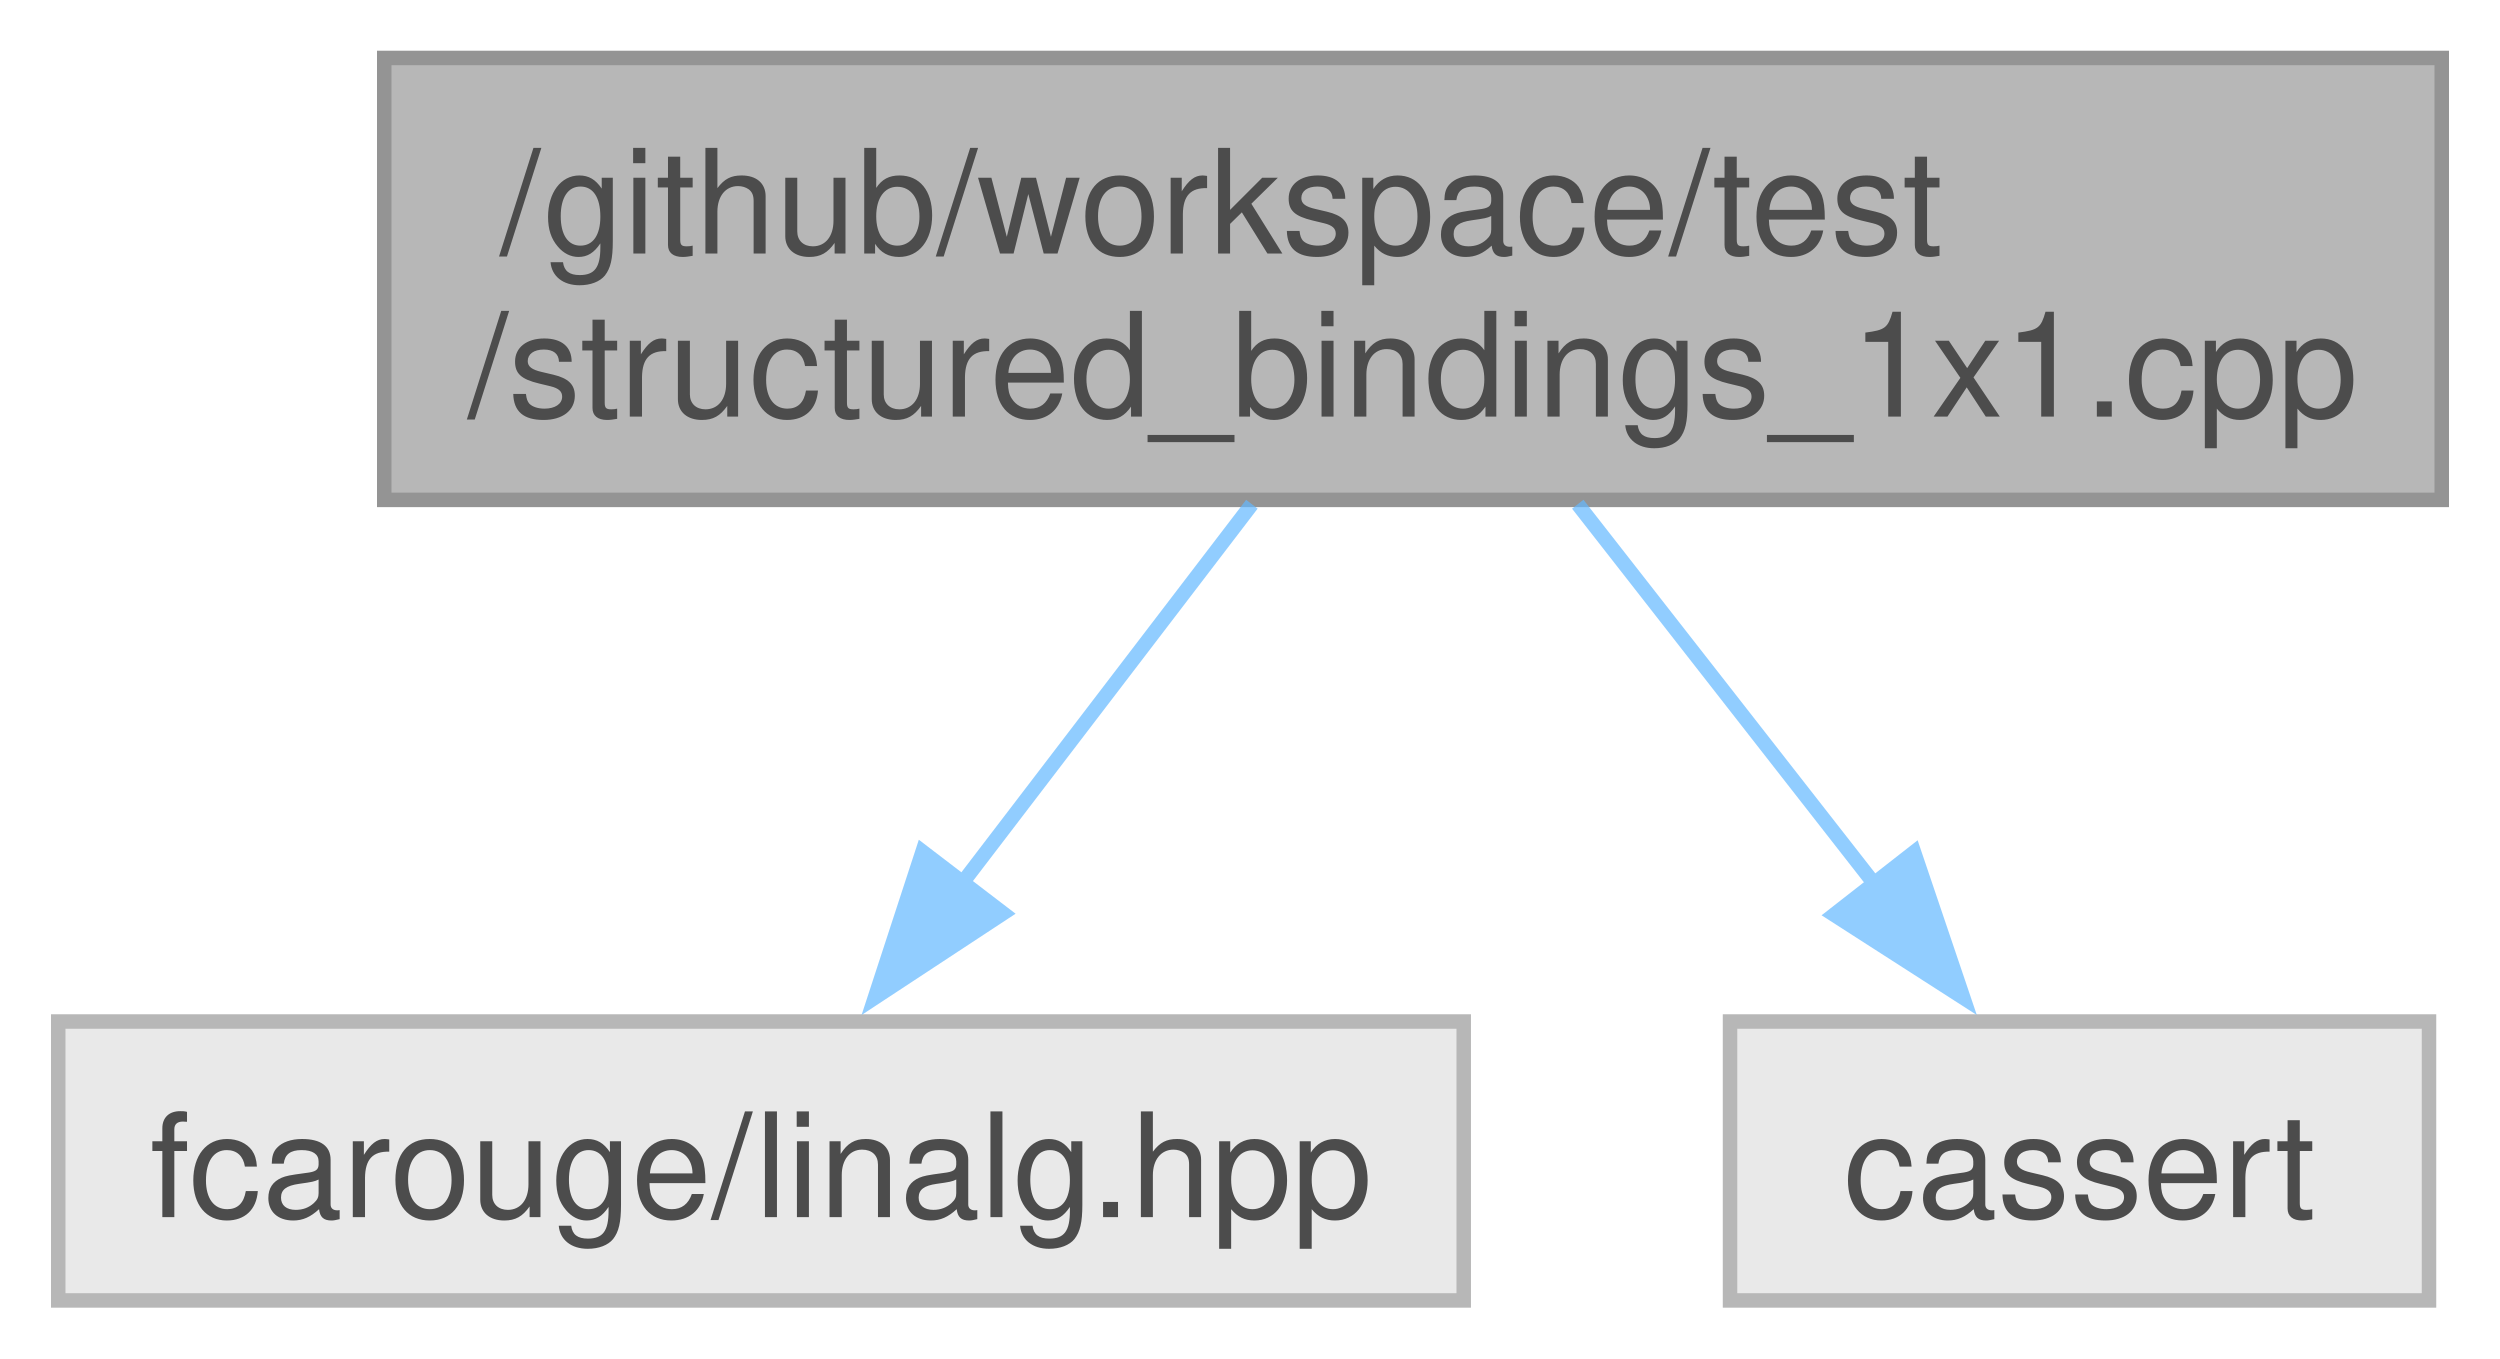
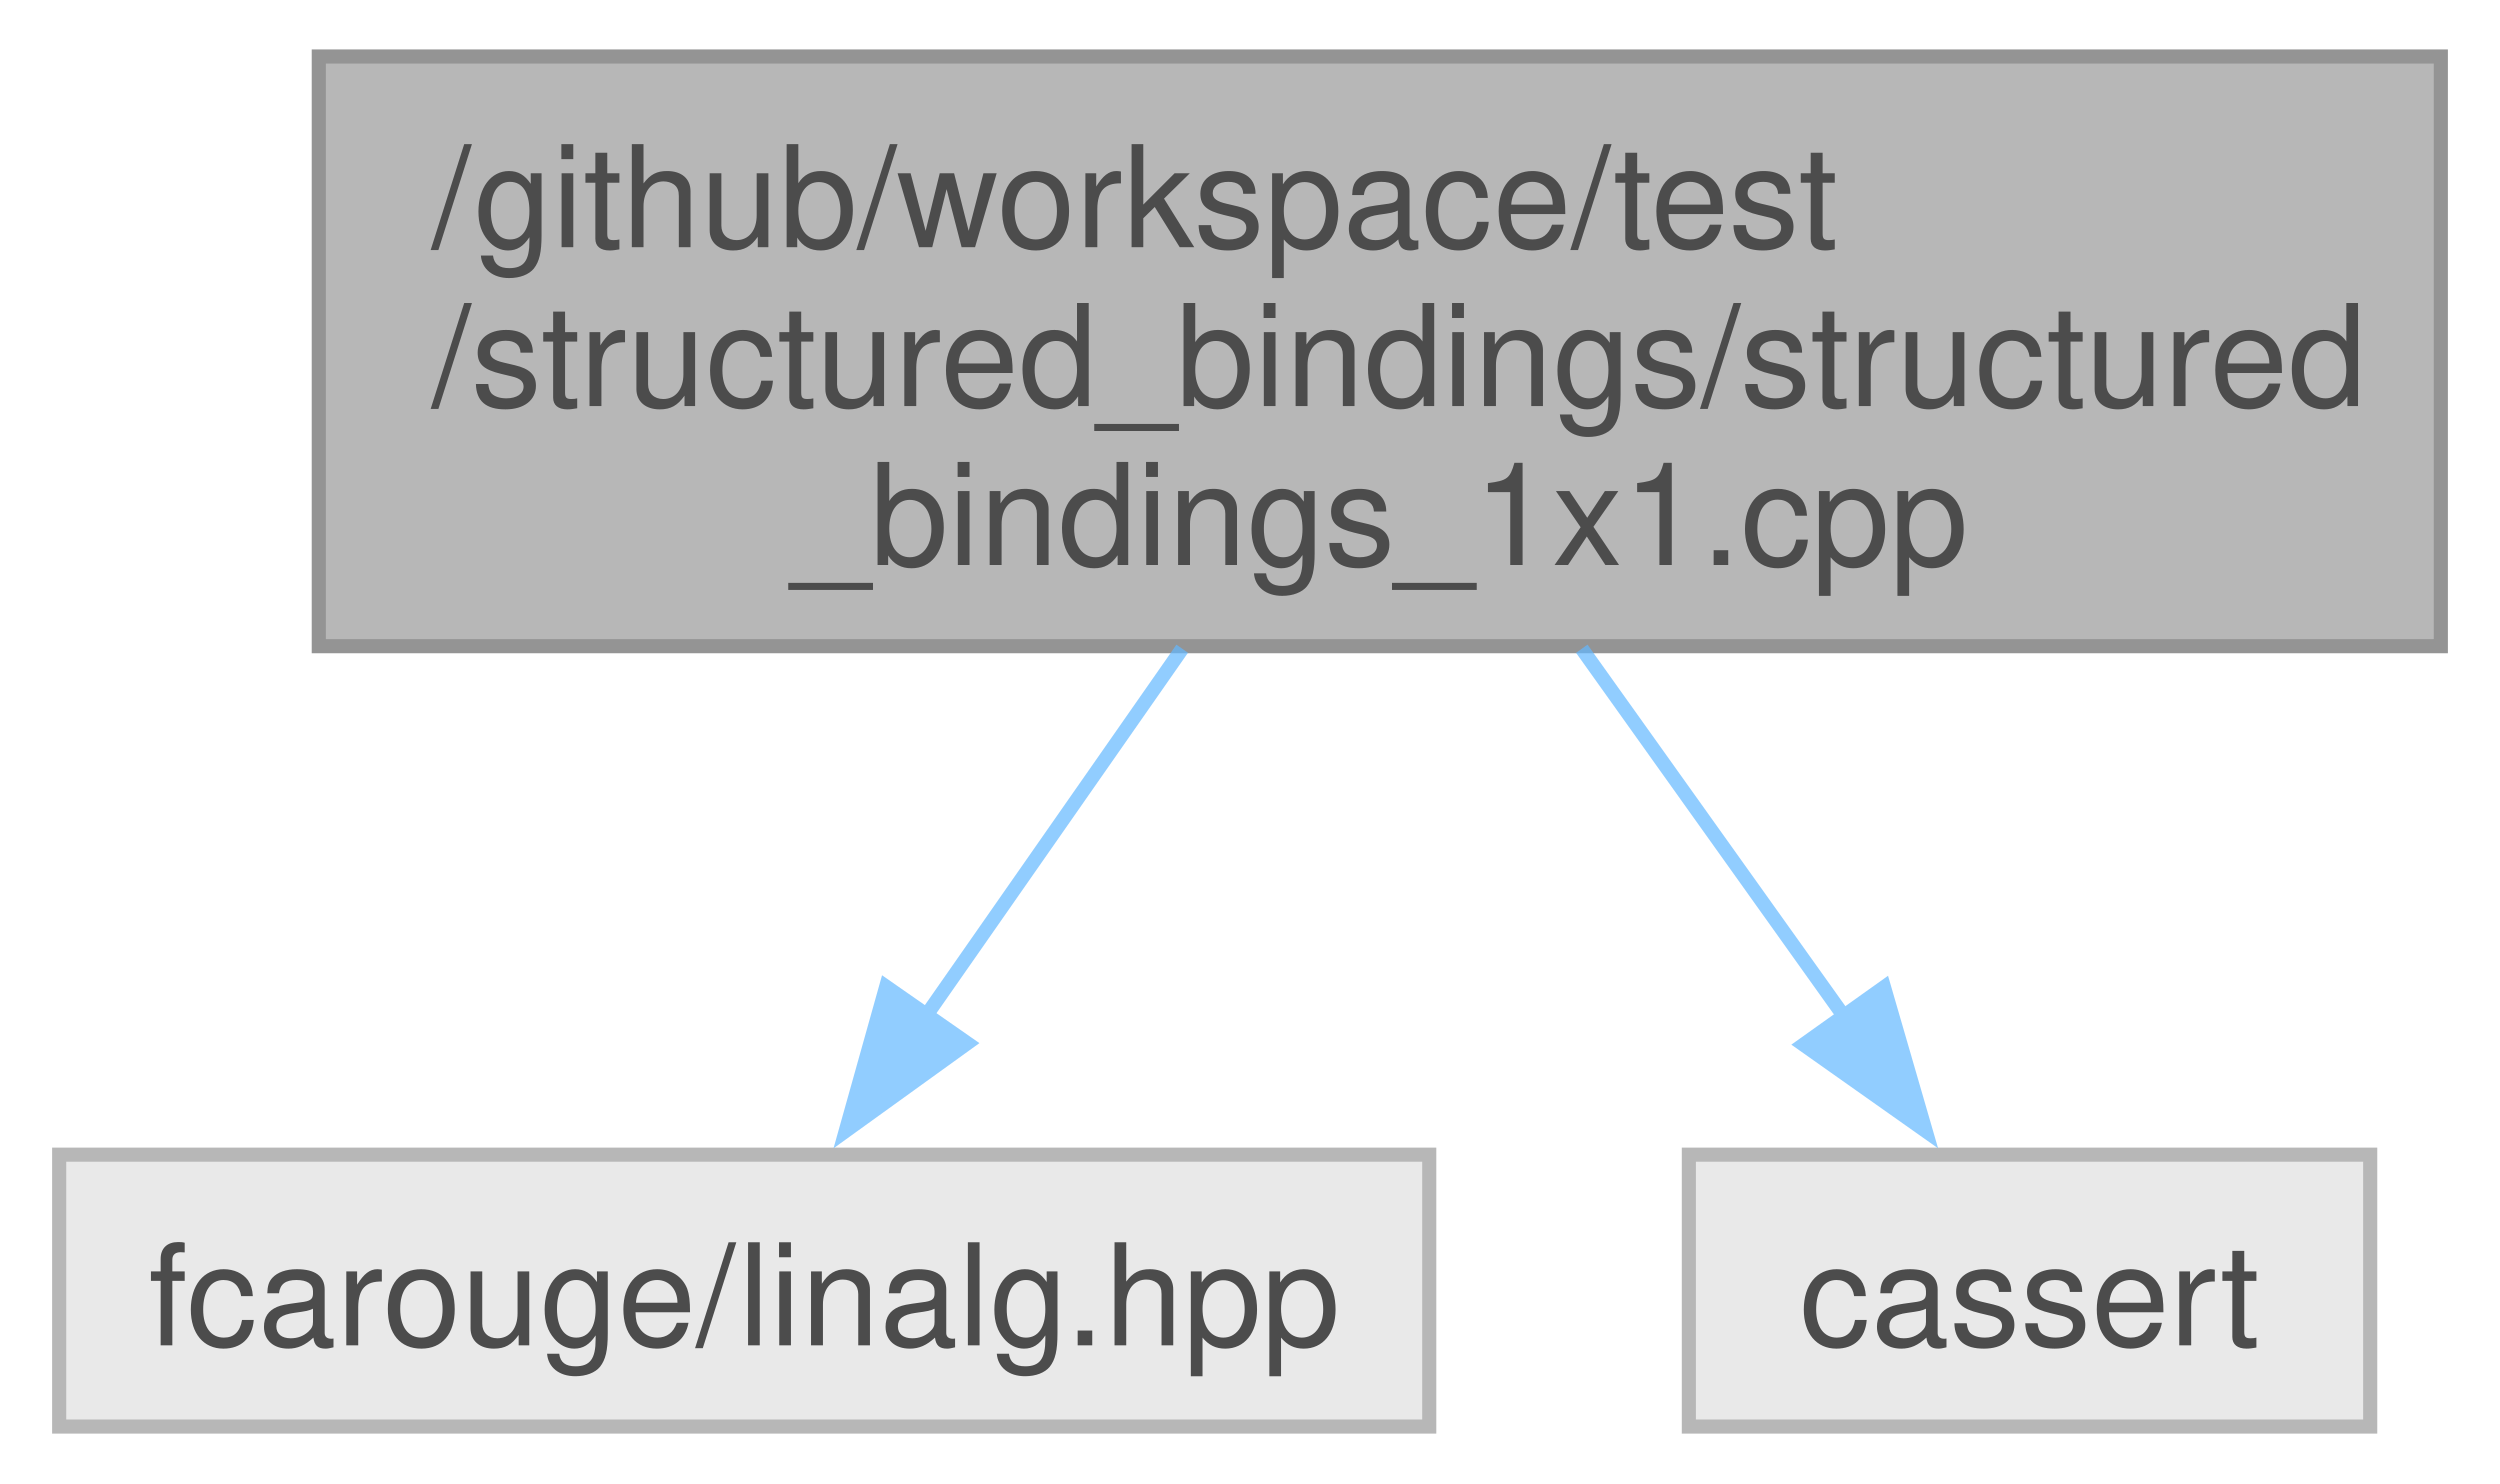
- <svg xmlns="http://www.w3.org/2000/svg" xmlns:xlink="http://www.w3.org/1999/xlink" width="173pt" height="94pt" viewBox="0.00 0.00 172.50 93.75">
+ <svg xmlns="http://www.w3.org/2000/svg" xmlns:xlink="http://www.w3.org/1999/xlink" width="177pt" height="105pt" viewBox="0.00 0.00 176.62 105.00">
  <svg id="main" version="1.1" xml:space="preserve">
    <style type="text/css">
.node, .edge {opacity: 0.7;}
.node.selected, .edge.selected {opacity: 1;}
.edge:hover path { stroke: red; }
.edge:hover polygon { stroke: red; fill: red; }
</style>
    <svg id="graph" class="graph">
-       <g id="graph0" class="graph" transform="scale(1 1) rotate(0) translate(4 89.75)">
+       <g id="graph0" class="graph" transform="scale(1 1) rotate(0) translate(4 101)">
        <g id="Node000001" class="node">
          <g id="a_Node000001">
            <a xlink:title=" ">
-               <polygon fill="#999999" stroke="#666666" points="164.5,-85.75 22.5,-85.75 22.5,-55.25 164.5,-55.25 164.5,-85.75" />
-               <text text-anchor="start" x="30.5" y="-72.25" font-family="Helvetica,sans-Serif" font-size="10.00">/github/workspace/test</text>
-               <text text-anchor="middle" x="93.5" y="-61" font-family="Helvetica,sans-Serif" font-size="10.00">/structured_bindings_1x1.cpp</text>
+               <polygon fill="#999999" stroke="#666666" points="168.62,-97 18.38,-97 18.38,-55.25 168.62,-55.25 168.62,-97" />
+               <text text-anchor="start" x="26.38" y="-83.5" font-family="Helvetica,sans-Serif" font-size="10.00">/github/workspace/test</text>
+               <text text-anchor="start" x="26.38" y="-72.25" font-family="Helvetica,sans-Serif" font-size="10.00">/structured_bindings/structured</text>
+               <text text-anchor="middle" x="93.5" y="-61" font-family="Helvetica,sans-Serif" font-size="10.00">_bindings_1x1.cpp</text>
            </a>
          </g>
        </g>
        <g id="Node000002" class="node">
          <g id="a_Node000002">
            <a xlink:title=" ">
              <polygon fill="#e0e0e0" stroke="#999999" points="97,-19.25 0,-19.25 0,0 97,0 97,-19.25" />
              <text text-anchor="middle" x="48.5" y="-5.75" font-family="Helvetica,sans-Serif" font-size="10.00">fcarouge/linalg.hpp</text>
            </a>
          </g>
        </g>
        <g id="edge1_Node000001_Node000002" class="edge">
          <g id="a_edge1_Node000001_Node000002">
            <a xlink:title=" ">
-               <path fill="none" stroke="#63b8ff" d="M82.38,-54.95C76.32,-47.02 68.76,-37.13 62.32,-28.71" />
-               <polygon fill="#63b8ff" stroke="#63b8ff" points="65.21,-26.72 56.36,-20.9 59.65,-30.97 65.21,-26.72" />
+               <path fill="none" stroke="#63b8ff" d="M79.51,-55.07C73.7,-46.75 67.01,-37.16 61.33,-29.02" />
+               <polygon fill="#63b8ff" stroke="#63b8ff" points="64.29,-27.14 55.69,-20.94 58.55,-31.14 64.29,-27.14" />
            </a>
          </g>
        </g>
        <g id="Node000003" class="node">
          <g id="a_Node000003">
            <a xlink:title=" ">
              <polygon fill="#e0e0e0" stroke="#999999" points="163.62,-19.25 115.38,-19.25 115.38,0 163.62,0 163.62,-19.25" />
              <text text-anchor="middle" x="139.5" y="-5.75" font-family="Helvetica,sans-Serif" font-size="10.00">cassert</text>
            </a>
          </g>
        </g>
        <g id="edge2_Node000001_Node000003" class="edge">
          <g id="a_edge2_Node000001_Node000003">
            <a xlink:title=" ">
-               <path fill="none" stroke="#63b8ff" d="M104.87,-54.95C111.07,-47.02 118.79,-37.13 125.37,-28.71" />
-               <polygon fill="#63b8ff" stroke="#63b8ff" points="128.08,-30.93 131.48,-20.89 122.56,-26.62 128.08,-30.93" />
+               <path fill="none" stroke="#63b8ff" d="M107.8,-55.07C113.74,-46.75 120.58,-37.16 126.38,-29.02" />
+               <polygon fill="#63b8ff" stroke="#63b8ff" points="129.2,-31.1 132.15,-20.93 123.5,-27.04 129.2,-31.1" />
            </a>
          </g>
        </g>
      </g>
    </svg>
  </svg>
  <style type="text/css">

[data-mouse-over-selected='false'] { opacity: 0.7; }
[data-mouse-over-selected='true']  { opacity: 1.0; }

</style>
</svg>
